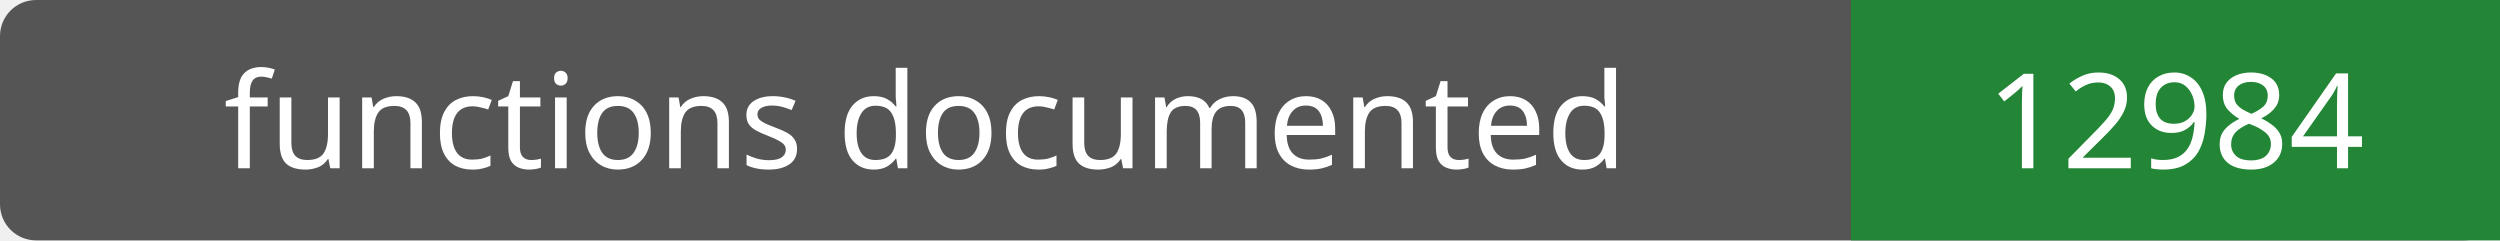
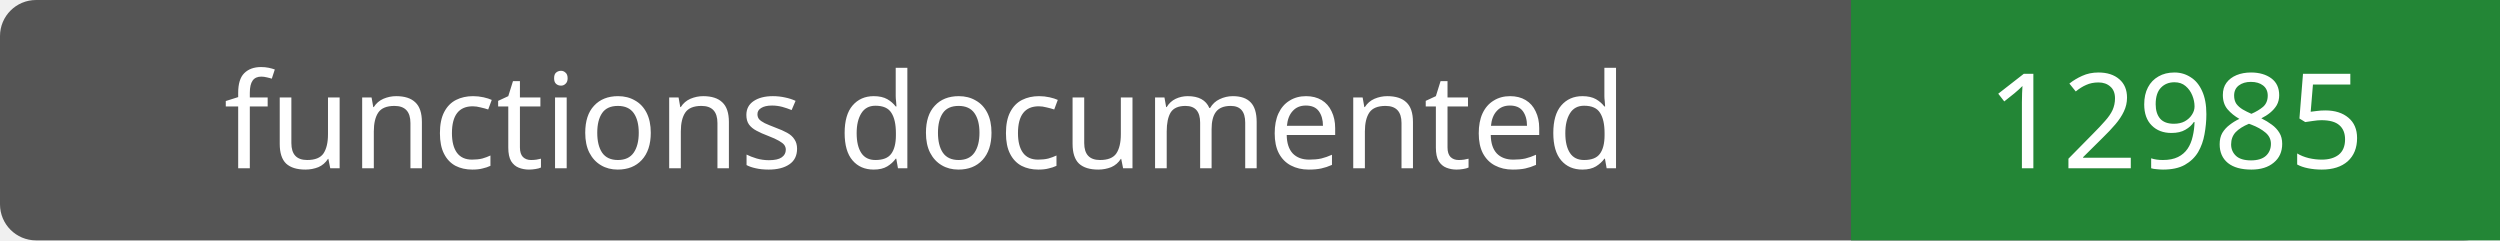
- <svg xmlns="http://www.w3.org/2000/svg" width="208" height="20" role="img" aria-label="functions documented: 12984">
+ <svg xmlns="http://www.w3.org/2000/svg" width="208" height="20" role="img" aria-label="functions documented: 12985">
  <rect width="208" height="20" rx="3" fill="#555" />
  <path fill="#238636" d="M154 0h54v20H154z" />
  <g fill="#fff" text-anchor="middle" font-family="Verdana,sans-serif" font-size="11">
    <text x="77.0" y="14">functions documented</text>
-     <text x="181.0" y="14">12984</text>
+     <text x="181.0" y="14">12985</text>
  </g>
</svg>
